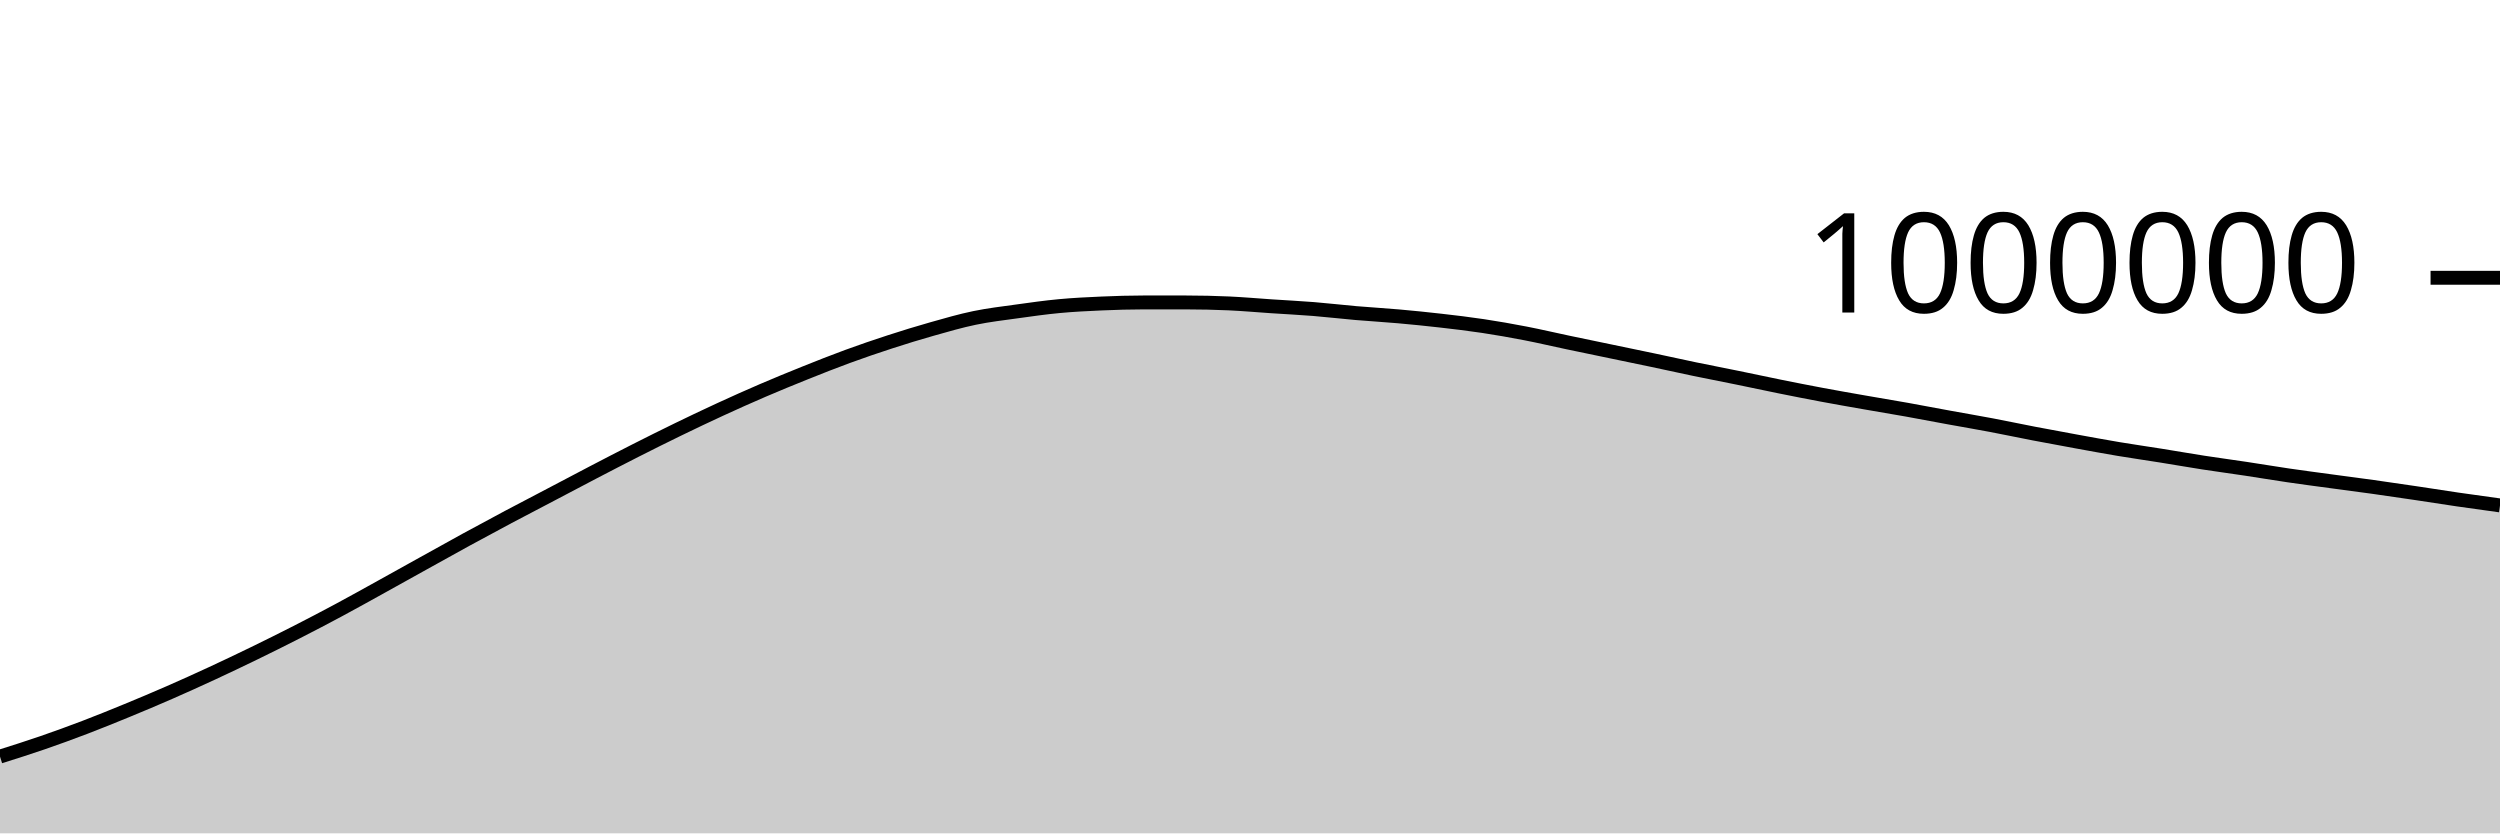
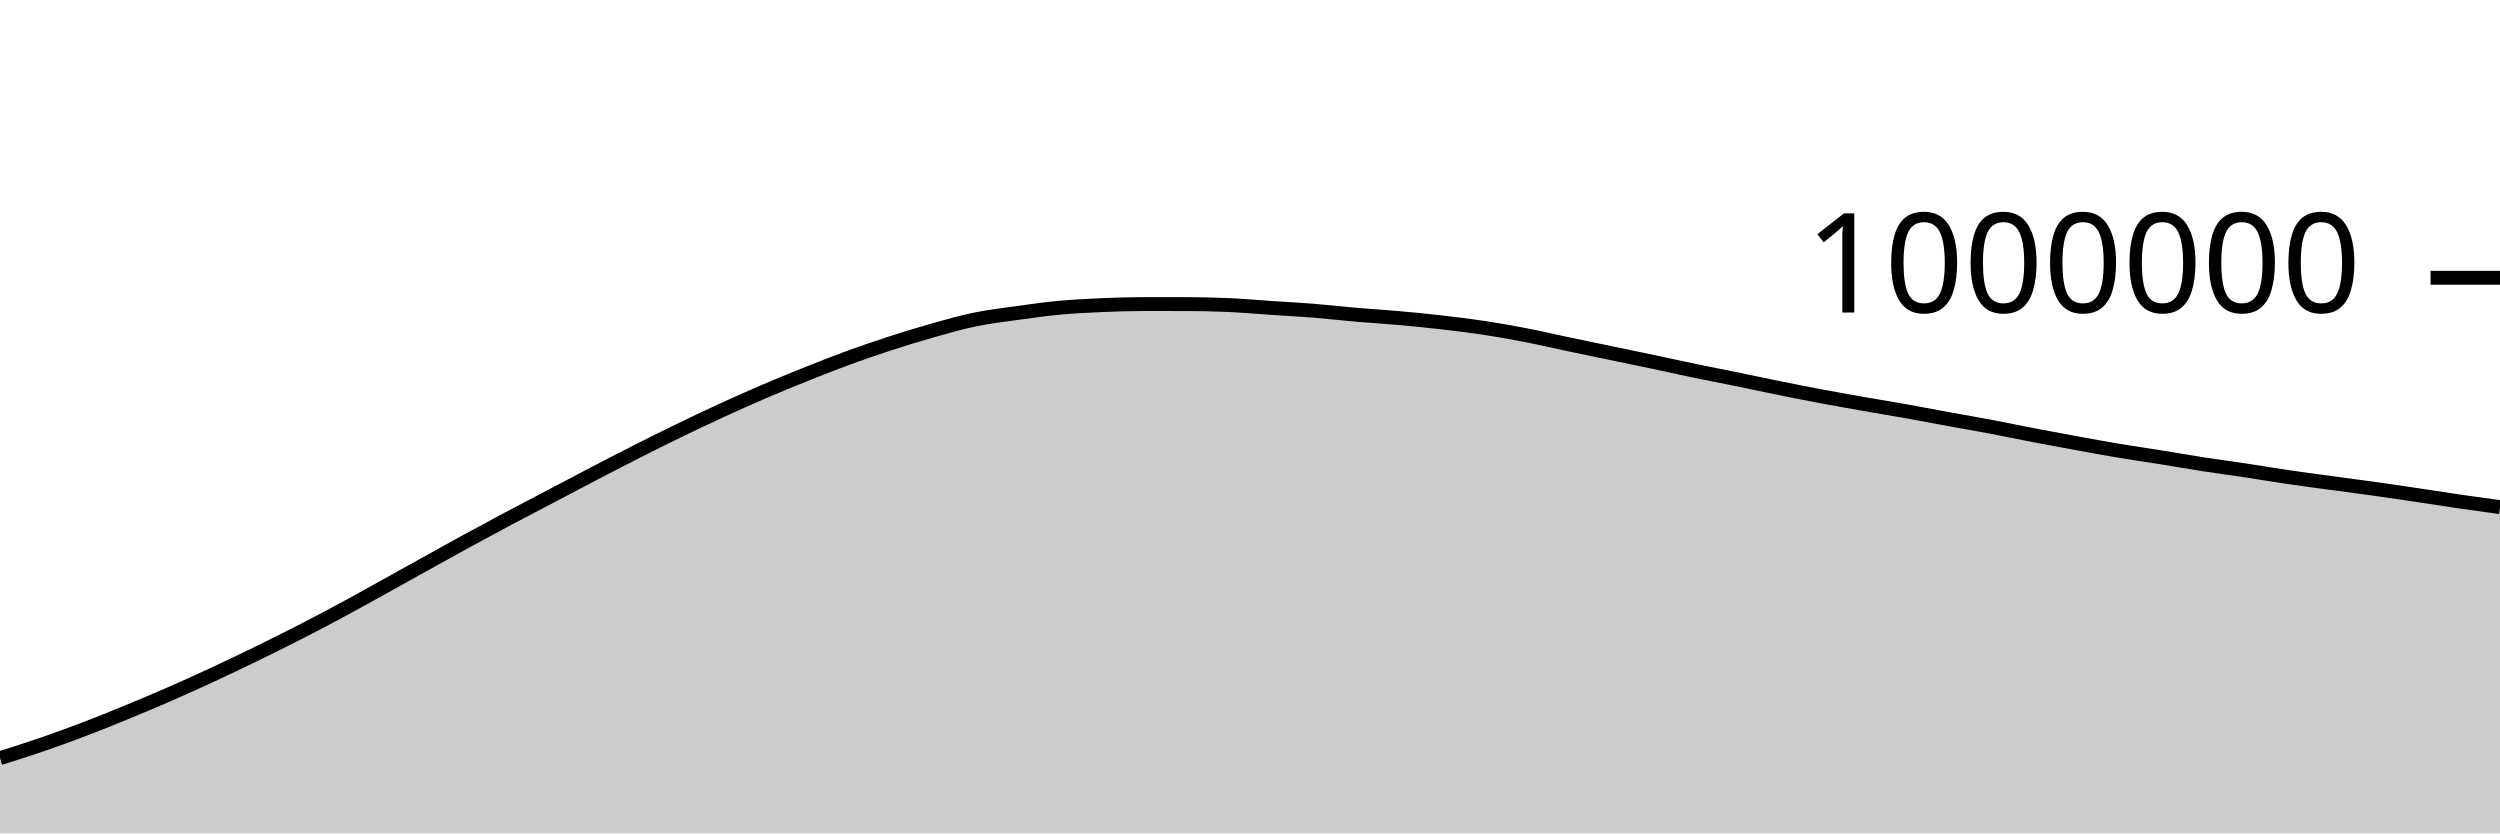
<svg xmlns="http://www.w3.org/2000/svg" viewBox="0 0 180 60">
  <g transform="translate(0,20)">
-     <path class="area" fill="rgba(0, 0, 0, 0.2)" d="M0,34.474C1.017,34.153,2.034,33.832,3.051,33.481C4.068,33.131,5.085,32.76,6.102,32.372C7.119,31.984,8.136,31.571,9.153,31.153C10.169,30.735,11.186,30.307,12.203,29.862C13.22,29.418,14.237,28.957,15.254,28.486C16.271,28.015,17.288,27.531,18.305,27.036C19.322,26.541,20.339,26.036,21.356,25.517C22.373,24.998,23.39,24.467,24.407,23.921C25.424,23.376,26.441,22.806,27.458,22.244C28.475,21.682,29.492,21.113,30.508,20.549C31.525,19.984,32.542,19.414,33.559,18.859C34.576,18.303,35.593,17.756,36.61,17.215C37.627,16.674,38.644,16.148,39.661,15.614C40.678,15.08,41.695,14.54,42.712,14.01C43.729,13.481,44.746,12.952,45.763,12.437C46.78,11.922,47.797,11.414,48.814,10.92C49.831,10.426,50.847,9.942,51.864,9.474C52.881,9.006,53.898,8.55,54.915,8.113C55.932,7.676,56.949,7.259,57.966,6.851C58.983,6.443,60,6.04,61.017,5.667C62.034,5.295,63.051,4.946,64.068,4.616C65.085,4.285,66.102,3.972,67.119,3.685C68.136,3.397,69.153,3.102,70.169,2.891C71.186,2.68,72.203,2.563,73.22,2.421C74.237,2.279,75.254,2.135,76.271,2.04C77.288,1.945,78.305,1.895,79.322,1.851C80.339,1.807,81.356,1.775,82.373,1.775C83.39,1.775,84.407,1.775,85.424,1.776C86.441,1.778,87.458,1.799,88.475,1.845C89.492,1.891,90.508,1.983,91.525,2.051C92.542,2.119,93.559,2.169,94.576,2.25C95.593,2.332,96.61,2.454,97.627,2.542C98.644,2.629,99.661,2.686,100.678,2.776C101.695,2.867,102.712,2.968,103.729,3.085C104.746,3.201,105.763,3.322,106.78,3.475C107.797,3.628,108.814,3.808,109.831,4.005C110.847,4.202,111.864,4.443,112.881,4.657C113.898,4.872,114.915,5.08,115.932,5.292C116.949,5.503,117.966,5.712,118.983,5.927C120,6.141,121.017,6.369,122.034,6.581C123.051,6.792,124.068,6.987,125.085,7.194C126.102,7.402,127.119,7.623,128.136,7.828C129.153,8.033,130.169,8.235,131.186,8.425C132.203,8.616,133.22,8.793,134.237,8.971C135.254,9.15,136.271,9.316,137.288,9.497C138.305,9.679,139.322,9.876,140.339,10.062C141.356,10.248,142.373,10.42,143.39,10.612C144.407,10.805,145.424,11.021,146.441,11.217C147.458,11.412,148.475,11.6,149.492,11.785C150.508,11.97,151.525,12.159,152.542,12.329C153.559,12.499,154.576,12.643,155.593,12.806C156.61,12.968,157.627,13.149,158.644,13.306C159.661,13.464,160.678,13.597,161.695,13.751C162.712,13.904,163.729,14.077,164.746,14.226C165.763,14.376,166.78,14.508,167.797,14.646C168.814,14.785,169.831,14.914,170.847,15.056C171.864,15.199,172.881,15.349,173.898,15.5C174.915,15.651,175.932,15.815,176.949,15.963C177.966,16.111,178.983,16.251,180,16.39L180,40C178.983,40,177.966,40,176.949,40C175.932,40,174.915,40,173.898,40C172.881,40,171.864,40,170.847,40C169.831,40,168.814,40,167.797,40C166.78,40,165.763,40,164.746,40C163.729,40,162.712,40,161.695,40C160.678,40,159.661,40,158.644,40C157.627,40,156.61,40,155.593,40C154.576,40,153.559,40,152.542,40C151.525,40,150.508,40,149.492,40C148.475,40,147.458,40,146.441,40C145.424,40,144.407,40,143.39,40C142.373,40,141.356,40,140.339,40C139.322,40,138.305,40,137.288,40C136.271,40,135.254,40,134.237,40C133.22,40,132.203,40,131.186,40C130.169,40,129.153,40,128.136,40C127.119,40,126.102,40,125.085,40C124.068,40,123.051,40,122.034,40C121.017,40,120,40,118.983,40C117.966,40,116.949,40,115.932,40C114.915,40,113.898,40,112.881,40C111.864,40,110.847,40,109.831,40C108.814,40,107.797,40,106.78,40C105.763,40,104.746,40,103.729,40C102.712,40,101.695,40,100.678,40C99.661,40,98.644,40,97.627,40C96.61,40,95.593,40,94.576,40C93.559,40,92.542,40,91.525,40C90.508,40,89.492,40,88.475,40C87.458,40,86.441,40,85.424,40C84.407,40,83.39,40,82.373,40C81.356,40,80.339,40,79.322,40C78.305,40,77.288,40,76.271,40C75.254,40,74.237,40,73.22,40C72.203,40,71.186,40,70.169,40C69.153,40,68.136,40,67.119,40C66.102,40,65.085,40,64.068,40C63.051,40,62.034,40,61.017,40C60,40,58.983,40,57.966,40C56.949,40,55.932,40,54.915,40C53.898,40,52.881,40,51.864,40C50.847,40,49.831,40,48.814,40C47.797,40,46.78,40,45.763,40C44.746,40,43.729,40,42.712,40C41.695,40,40.678,40,39.661,40C38.644,40,37.627,40,36.61,40C35.593,40,34.576,40,33.559,40C32.542,40,31.525,40,30.508,40C29.492,40,28.475,40,27.458,40C26.441,40,25.424,40,24.407,40C23.39,40,22.373,40,21.356,40C20.339,40,19.322,40,18.305,40C17.288,40,16.271,40,15.254,40C14.237,40,13.22,40,12.203,40C11.186,40,10.169,40,9.153,40C8.136,40,7.119,40,6.102,40C5.085,40,4.068,40,3.051,40C2.034,40,1.017,40,0,40Z" />
-     <path class="line" stroke="black" fill="none" d="M0,34.474C1.017,34.153,2.034,33.832,3.051,33.481C4.068,33.131,5.085,32.76,6.102,32.372C7.119,31.984,8.136,31.571,9.153,31.153C10.169,30.735,11.186,30.307,12.203,29.862C13.22,29.418,14.237,28.957,15.254,28.486C16.271,28.015,17.288,27.531,18.305,27.036C19.322,26.541,20.339,26.036,21.356,25.517C22.373,24.998,23.39,24.467,24.407,23.921C25.424,23.376,26.441,22.806,27.458,22.244C28.475,21.682,29.492,21.113,30.508,20.549C31.525,19.984,32.542,19.414,33.559,18.859C34.576,18.303,35.593,17.756,36.61,17.215C37.627,16.674,38.644,16.148,39.661,15.614C40.678,15.08,41.695,14.54,42.712,14.01C43.729,13.481,44.746,12.952,45.763,12.437C46.78,11.922,47.797,11.414,48.814,10.92C49.831,10.426,50.847,9.942,51.864,9.474C52.881,9.006,53.898,8.55,54.915,8.113C55.932,7.676,56.949,7.259,57.966,6.851C58.983,6.443,60,6.04,61.017,5.667C62.034,5.295,63.051,4.946,64.068,4.616C65.085,4.285,66.102,3.972,67.119,3.685C68.136,3.397,69.153,3.102,70.169,2.891C71.186,2.68,72.203,2.563,73.22,2.421C74.237,2.279,75.254,2.135,76.271,2.04C77.288,1.945,78.305,1.895,79.322,1.851C80.339,1.807,81.356,1.775,82.373,1.775C83.39,1.775,84.407,1.775,85.424,1.776C86.441,1.778,87.458,1.799,88.475,1.845C89.492,1.891,90.508,1.983,91.525,2.051C92.542,2.119,93.559,2.169,94.576,2.25C95.593,2.332,96.61,2.454,97.627,2.542C98.644,2.629,99.661,2.686,100.678,2.776C101.695,2.867,102.712,2.968,103.729,3.085C104.746,3.201,105.763,3.322,106.78,3.475C107.797,3.628,108.814,3.808,109.831,4.005C110.847,4.202,111.864,4.443,112.881,4.657C113.898,4.872,114.915,5.08,115.932,5.292C116.949,5.503,117.966,5.712,118.983,5.927C120,6.141,121.017,6.369,122.034,6.581C123.051,6.792,124.068,6.987,125.085,7.194C126.102,7.402,127.119,7.623,128.136,7.828C129.153,8.033,130.169,8.235,131.186,8.425C132.203,8.616,133.22,8.793,134.237,8.971C135.254,9.15,136.271,9.316,137.288,9.497C138.305,9.679,139.322,9.876,140.339,10.062C141.356,10.248,142.373,10.42,143.39,10.612C144.407,10.805,145.424,11.021,146.441,11.217C147.458,11.412,148.475,11.6,149.492,11.785C150.508,11.97,151.525,12.159,152.542,12.329C153.559,12.499,154.576,12.643,155.593,12.806C156.61,12.968,157.627,13.149,158.644,13.306C159.661,13.464,160.678,13.597,161.695,13.751C162.712,13.904,163.729,14.077,164.746,14.226C165.763,14.376,166.78,14.508,167.797,14.646C168.814,14.785,169.831,14.914,170.847,15.056C171.864,15.199,172.881,15.349,173.898,15.5C174.915,15.651,175.932,15.815,176.949,15.963C177.966,16.111,178.983,16.251,180,16.39" />
+     <path class="area" fill="rgba(0, 0, 0, 0.2)" d="M0,34.588C1.017,34.267,2.034,33.946,3.051,33.596C4.068,33.246,5.085,32.875,6.102,32.487C7.119,32.099,8.136,31.686,9.153,31.268C10.169,30.849,11.186,30.422,12.203,29.977C13.22,29.533,14.237,29.072,15.254,28.601C16.271,28.13,17.288,27.646,18.305,27.151C19.322,26.656,20.339,26.151,21.356,25.632C22.373,25.113,23.39,24.582,24.407,24.037C25.424,23.492,26.441,22.922,27.458,22.36C28.475,21.798,29.492,21.229,30.508,20.664C31.525,20.1,32.542,19.53,33.559,18.975C34.576,18.419,35.593,17.872,36.61,17.331C37.627,16.79,38.644,16.264,39.661,15.73C40.678,15.196,41.695,14.656,42.712,14.127C43.729,13.598,44.746,13.069,45.763,12.554C46.78,12.039,47.797,11.531,48.814,11.037C49.831,10.543,50.847,10.059,51.864,9.591C52.881,9.123,53.898,8.667,54.915,8.23C55.932,7.793,56.949,7.376,57.966,6.968C58.983,6.561,60,6.157,61.017,5.785C62.034,5.412,63.051,5.064,64.068,4.733C65.085,4.403,66.102,4.09,67.119,3.802C68.136,3.515,69.153,3.219,70.169,3.009C71.186,2.798,72.203,2.681,73.22,2.539C74.237,2.397,75.254,2.253,76.271,2.158C77.288,2.064,78.305,2.013,79.322,1.969C80.339,1.925,81.356,1.893,82.373,1.893C83.39,1.893,84.407,1.894,85.424,1.895C86.441,1.896,87.458,1.918,88.475,1.964C89.492,2.01,90.508,2.102,91.525,2.17C92.542,2.238,93.559,2.288,94.576,2.37C95.593,2.451,96.61,2.573,97.627,2.661C98.644,2.749,99.661,2.805,100.678,2.896C101.695,2.986,102.712,3.088,103.729,3.205C104.746,3.321,105.763,3.442,106.78,3.595C107.797,3.748,108.814,3.927,109.831,4.125C110.847,4.322,111.864,4.563,112.881,4.777C113.898,4.992,114.915,5.2,115.932,5.412C116.949,5.624,117.966,5.832,118.983,6.047C120,6.262,121.017,6.49,122.034,6.701C123.051,6.913,124.068,7.107,125.085,7.315C126.102,7.523,127.119,7.743,128.136,7.949C129.153,8.154,130.169,8.356,131.186,8.546C132.203,8.737,133.22,8.914,134.237,9.093C135.254,9.271,136.271,9.437,137.288,9.619C138.305,9.801,139.322,9.997,140.339,10.183C141.356,10.369,142.373,10.542,143.39,10.734C144.407,10.927,145.424,11.143,146.441,11.339C147.458,11.534,148.475,11.721,149.492,11.907C150.508,12.092,151.525,12.281,152.542,12.451C153.559,12.621,154.576,12.765,155.593,12.928C156.61,13.091,157.627,13.271,158.644,13.429C159.661,13.586,160.678,13.72,161.695,13.873C162.712,14.027,163.729,14.2,164.746,14.349C165.763,14.499,166.78,14.631,167.797,14.769C168.814,14.908,169.831,15.037,170.847,15.179C171.864,15.322,172.881,15.472,173.898,15.623C174.915,15.774,175.932,15.938,176.949,16.087C177.966,16.235,178.983,16.374,180,16.513L180,40C178.983,40,177.966,40,176.949,40C175.932,40,174.915,40,173.898,40C172.881,40,171.864,40,170.847,40C169.831,40,168.814,40,167.797,40C166.78,40,165.763,40,164.746,40C163.729,40,162.712,40,161.695,40C160.678,40,159.661,40,158.644,40C157.627,40,156.61,40,155.593,40C154.576,40,153.559,40,152.542,40C151.525,40,150.508,40,149.492,40C148.475,40,147.458,40,146.441,40C145.424,40,144.407,40,143.39,40C142.373,40,141.356,40,140.339,40C139.322,40,138.305,40,137.288,40C136.271,40,135.254,40,134.237,40C133.22,40,132.203,40,131.186,40C130.169,40,129.153,40,128.136,40C127.119,40,126.102,40,125.085,40C124.068,40,123.051,40,122.034,40C121.017,40,120,40,118.983,40C117.966,40,116.949,40,115.932,40C114.915,40,113.898,40,112.881,40C111.864,40,110.847,40,109.831,40C108.814,40,107.797,40,106.78,40C105.763,40,104.746,40,103.729,40C102.712,40,101.695,40,100.678,40C99.661,40,98.644,40,97.627,40C96.61,40,95.593,40,94.576,40C93.559,40,92.542,40,91.525,40C90.508,40,89.492,40,88.475,40C87.458,40,86.441,40,85.424,40C84.407,40,83.39,40,82.373,40C81.356,40,80.339,40,79.322,40C78.305,40,77.288,40,76.271,40C75.254,40,74.237,40,73.22,40C72.203,40,71.186,40,70.169,40C69.153,40,68.136,40,67.119,40C66.102,40,65.085,40,64.068,40C63.051,40,62.034,40,61.017,40C60,40,58.983,40,57.966,40C56.949,40,55.932,40,54.915,40C53.898,40,52.881,40,51.864,40C50.847,40,49.831,40,48.814,40C47.797,40,46.78,40,45.763,40C44.746,40,43.729,40,42.712,40C41.695,40,40.678,40,39.661,40C38.644,40,37.627,40,36.61,40C35.593,40,34.576,40,33.559,40C32.542,40,31.525,40,30.508,40C29.492,40,28.475,40,27.458,40C26.441,40,25.424,40,24.407,40C23.39,40,22.373,40,21.356,40C20.339,40,19.322,40,18.305,40C17.288,40,16.271,40,15.254,40C14.237,40,13.22,40,12.203,40C11.186,40,10.169,40,9.153,40C8.136,40,7.119,40,6.102,40C5.085,40,4.068,40,3.051,40C2.034,40,1.017,40,0,40Z" />
+     <path class="line" stroke="black" fill="none" d="M0,34.588C1.017,34.267,2.034,33.946,3.051,33.596C4.068,33.246,5.085,32.875,6.102,32.487C7.119,32.099,8.136,31.686,9.153,31.268C10.169,30.849,11.186,30.422,12.203,29.977C13.22,29.533,14.237,29.072,15.254,28.601C16.271,28.13,17.288,27.646,18.305,27.151C19.322,26.656,20.339,26.151,21.356,25.632C22.373,25.113,23.39,24.582,24.407,24.037C25.424,23.492,26.441,22.922,27.458,22.36C28.475,21.798,29.492,21.229,30.508,20.664C31.525,20.1,32.542,19.53,33.559,18.975C34.576,18.419,35.593,17.872,36.61,17.331C37.627,16.79,38.644,16.264,39.661,15.73C40.678,15.196,41.695,14.656,42.712,14.127C43.729,13.598,44.746,13.069,45.763,12.554C46.78,12.039,47.797,11.531,48.814,11.037C49.831,10.543,50.847,10.059,51.864,9.591C52.881,9.123,53.898,8.667,54.915,8.23C55.932,7.793,56.949,7.376,57.966,6.968C58.983,6.561,60,6.157,61.017,5.785C62.034,5.412,63.051,5.064,64.068,4.733C65.085,4.403,66.102,4.09,67.119,3.802C68.136,3.515,69.153,3.219,70.169,3.009C71.186,2.798,72.203,2.681,73.22,2.539C74.237,2.397,75.254,2.253,76.271,2.158C77.288,2.064,78.305,2.013,79.322,1.969C80.339,1.925,81.356,1.893,82.373,1.893C83.39,1.893,84.407,1.894,85.424,1.895C86.441,1.896,87.458,1.918,88.475,1.964C89.492,2.01,90.508,2.102,91.525,2.17C92.542,2.238,93.559,2.288,94.576,2.37C95.593,2.451,96.61,2.573,97.627,2.661C98.644,2.749,99.661,2.805,100.678,2.896C101.695,2.986,102.712,3.088,103.729,3.205C104.746,3.321,105.763,3.442,106.78,3.595C107.797,3.748,108.814,3.927,109.831,4.125C110.847,4.322,111.864,4.563,112.881,4.777C113.898,4.992,114.915,5.2,115.932,5.412C116.949,5.624,117.966,5.832,118.983,6.047C120,6.262,121.017,6.49,122.034,6.701C123.051,6.913,124.068,7.107,125.085,7.315C126.102,7.523,127.119,7.743,128.136,7.949C129.153,8.154,130.169,8.356,131.186,8.546C132.203,8.737,133.22,8.914,134.237,9.093C135.254,9.271,136.271,9.437,137.288,9.619C138.305,9.801,139.322,9.997,140.339,10.183C141.356,10.369,142.373,10.542,143.39,10.734C144.407,10.927,145.424,11.143,146.441,11.339C147.458,11.534,148.475,11.721,149.492,11.907C150.508,12.092,151.525,12.281,152.542,12.451C153.559,12.621,154.576,12.765,155.593,12.928C156.61,13.091,157.627,13.271,158.644,13.429C159.661,13.586,160.678,13.72,161.695,13.873C162.712,14.027,163.729,14.2,164.746,14.349C165.763,14.499,166.78,14.631,167.797,14.769C168.814,14.908,169.831,15.037,170.847,15.179C171.864,15.322,172.881,15.472,173.898,15.623C174.915,15.774,175.932,15.938,176.949,16.087C177.966,16.235,178.983,16.374,180,16.513" />
    <path class="axis-ceiling" stroke-width="1" stroke="black" fill="none" d="M175,0L180,0" />
    <text class="axis-ceiling-label" font-family="sans-serif" text-anchor="end" font-size="10px" x="170" y="2.5">1000000</text>
  </g>
</svg>
